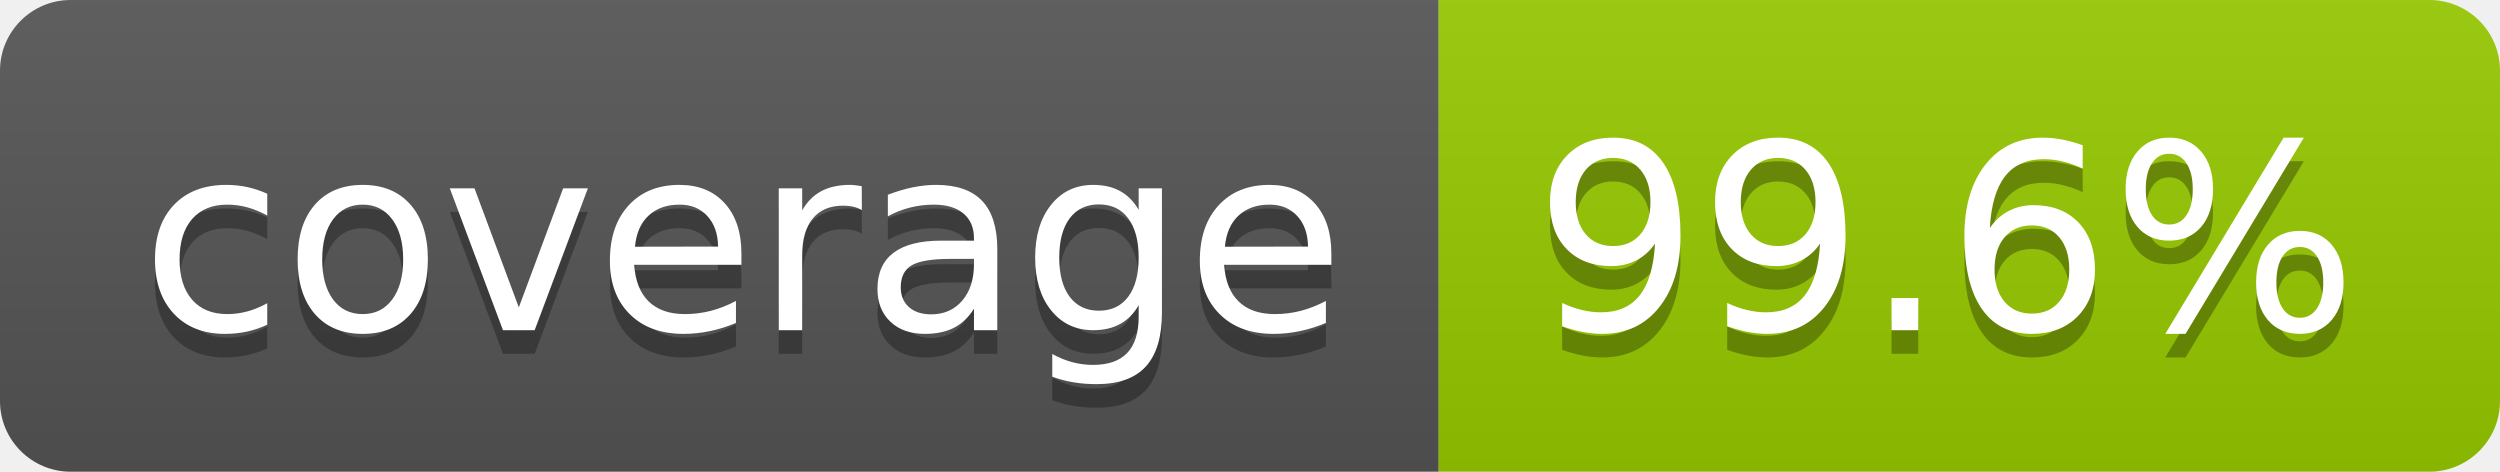
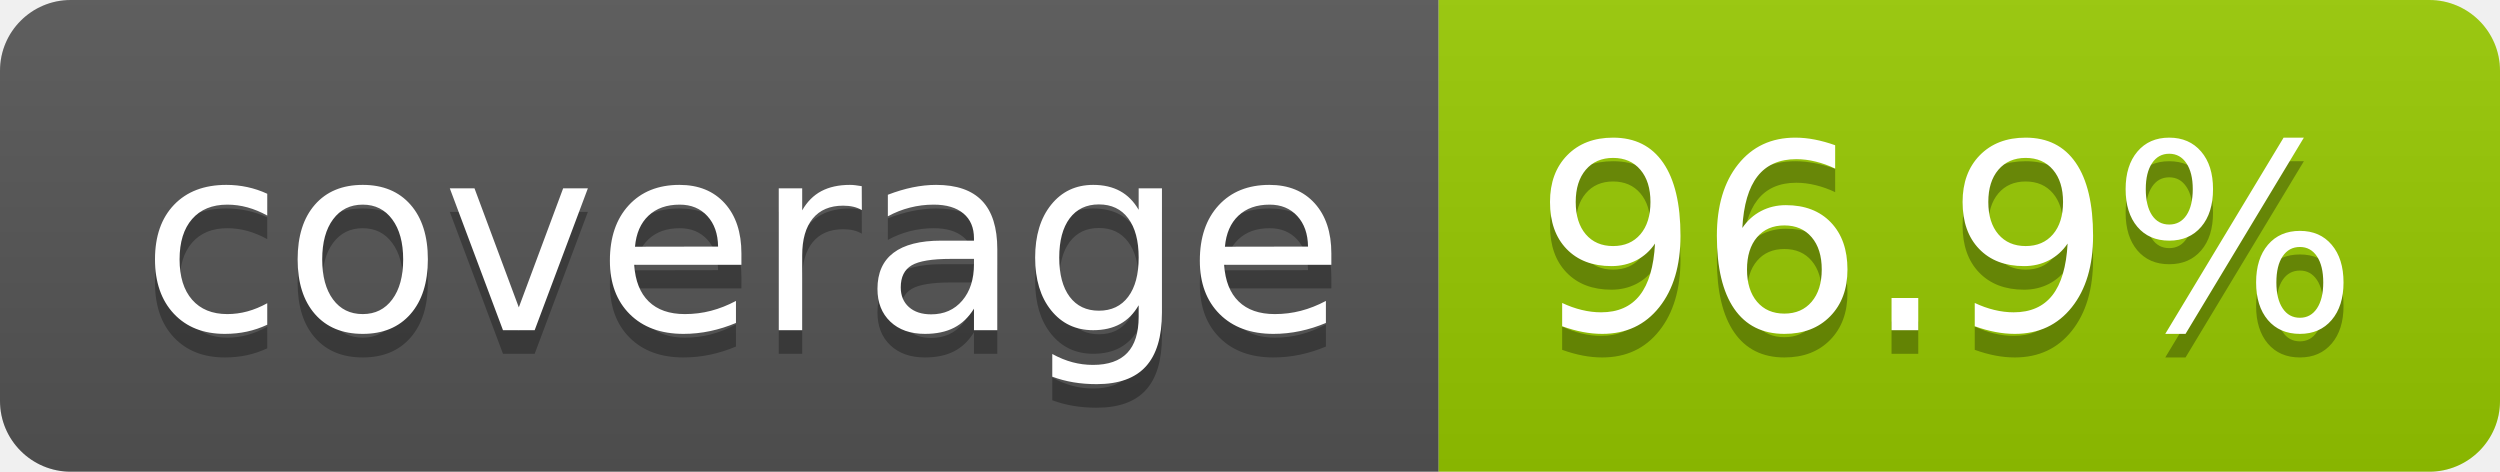
- <svg xmlns="http://www.w3.org/2000/svg" width="106" height="20" role="img" aria-label="coverage: 99.6%">
+ <svg xmlns="http://www.w3.org/2000/svg" width="106" height="20" role="img" aria-label="coverage: 96.9%">
  <linearGradient id="s" x2="0" y2="100%">
    <stop offset="0" stop-color="#bbb" stop-opacity=".1" />
    <stop offset="1" stop-opacity=".1" />
  </linearGradient>
  <clipPath id="r">
    <rect width="106" height="20" rx="3" fill="#fff" />
  </clipPath>
  <g clip-path="url(#r)">
    <rect width="61" height="20" fill="#555" />
    <rect x="61" width="45" height="20" fill="#97ca00" />
    <rect width="106" height="20" fill="url(#s)" />
  </g>
  <g fill="#fff" text-anchor="middle" font-family="Verdana,Geneva,DejaVu Sans,sans-serif" text-rendering="geometricPrecision" font-size="110">
    <text aria-hidden="true" x="315" y="150" fill="#010101" fill-opacity=".3" transform="scale(.1)" textLength="510">coverage</text>
    <text x="315" y="140" transform="scale(.1)" fill="#fff" textLength="510">coverage</text>
-     <text aria-hidden="true" x="825" y="150" fill="#010101" fill-opacity=".3" transform="scale(.1)" textLength="350">99.6%</text>
-     <text x="825" y="140" transform="scale(.1)" fill="#fff" textLength="350">99.6%</text>
+     <text aria-hidden="true" x="825" y="150" fill="#010101" fill-opacity=".3" transform="scale(.1)" textLength="350">96.9%</text>
+     <text x="825" y="140" transform="scale(.1)" fill="#fff" textLength="350">96.9%</text>
  </g>
</svg>
